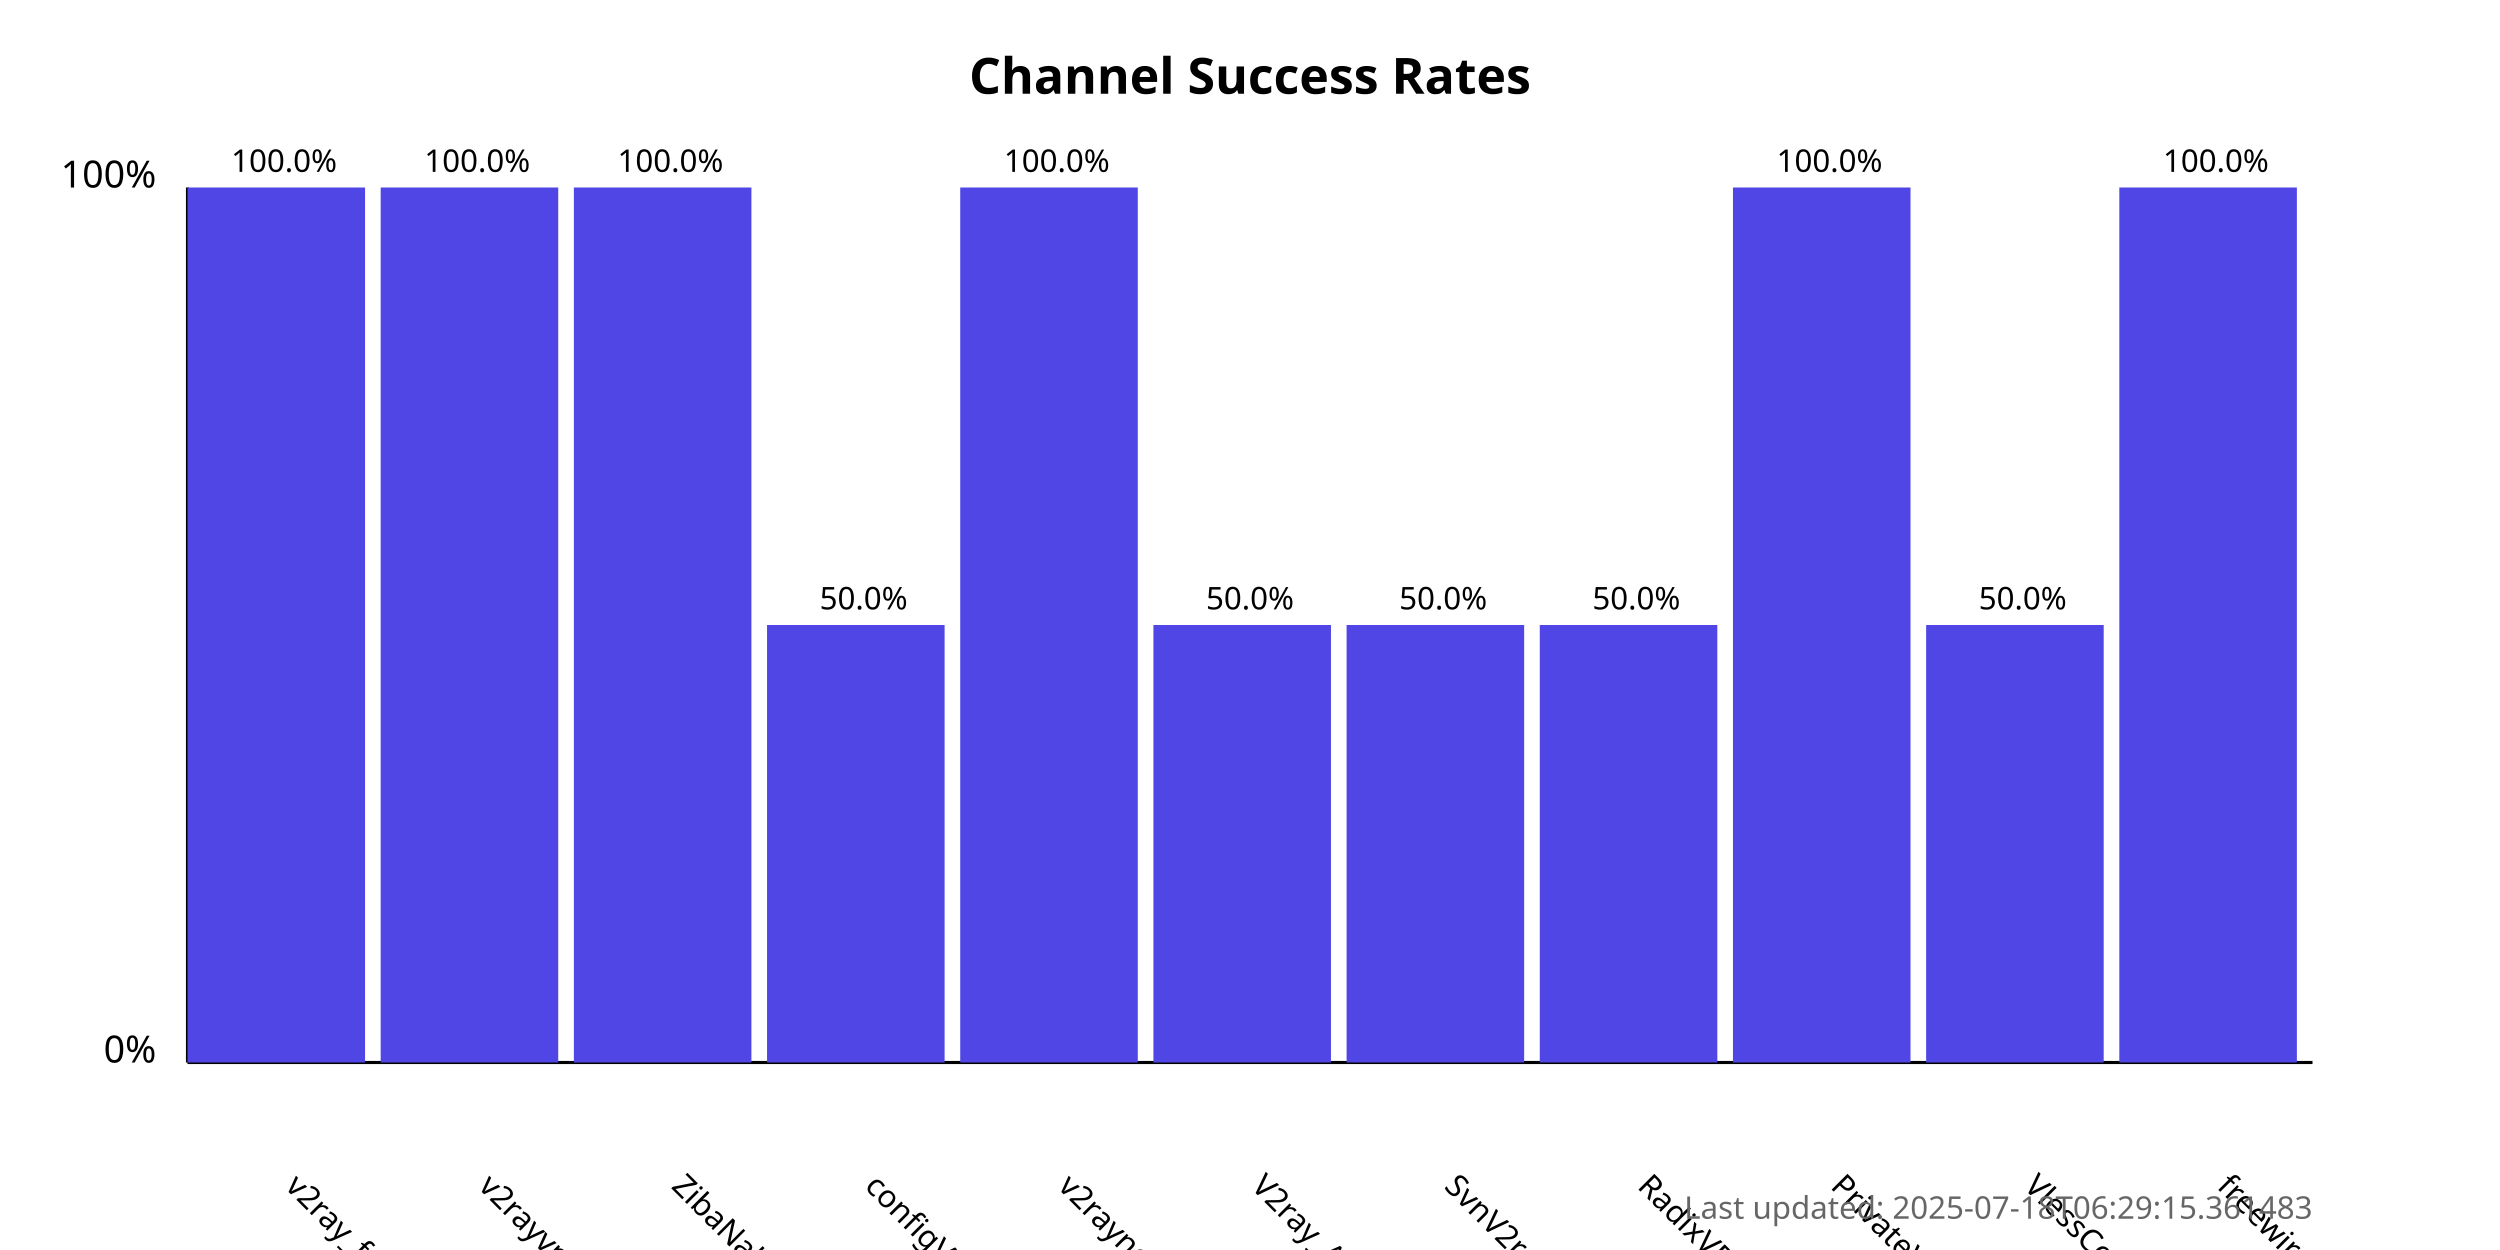
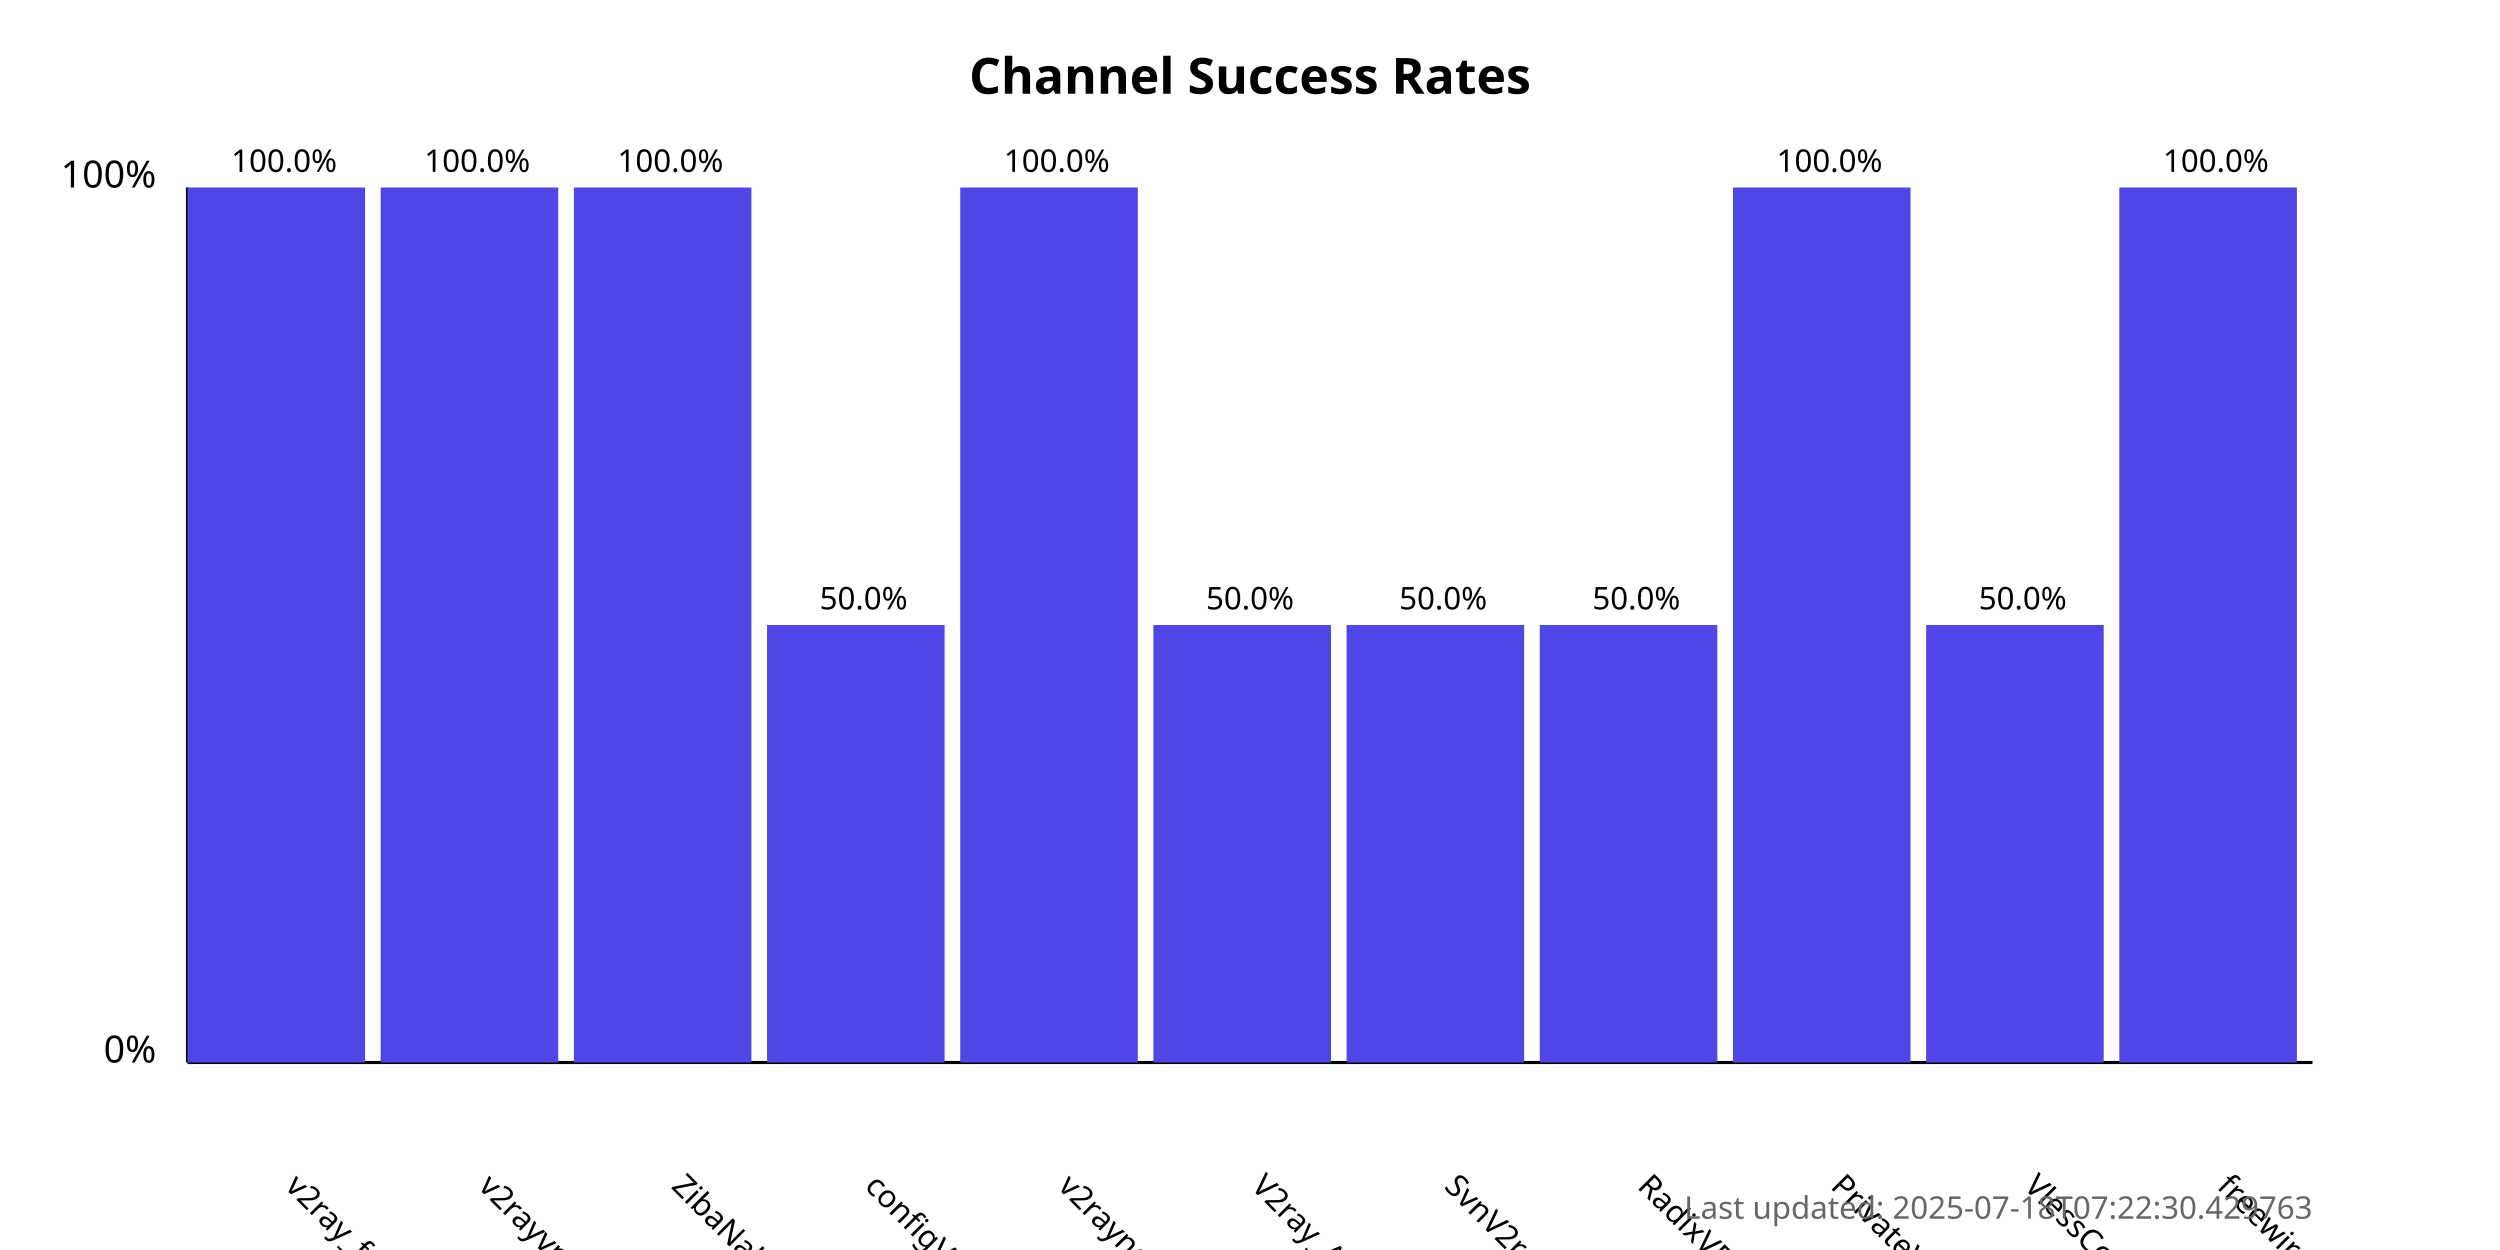
<svg xmlns="http://www.w3.org/2000/svg" width="800" height="400">
  <style>
            .chart-title { font: bold 16px sans-serif; }
            .axis-label { font: 12px sans-serif; }
            .tick-label { font: 10px sans-serif; }
            .bar { fill: #4f46e5; }
            .bar:hover { fill: #6366f1; }
            .timestamp { font: 10px sans-serif; fill: #666; }
        </style>
  <text x="400.0" y="30" text-anchor="middle" class="chart-title">
            Channel Success Rates
        </text>
  <line x1="60" y1="340" x2="60" y2="60" stroke="black" stroke-width="1" />
  <line x1="60" y1="340" x2="740" y2="340" stroke="black" stroke-width="1" />
  <text x="50" y="340" text-anchor="end" class="axis-label">0%</text>
  <text x="50" y="60" text-anchor="end" class="axis-label">100%</text>
  <g>
    <rect x="60" y="60.0" width="56.818" height="280.0" class="bar" />
    <text x="90.909" y="380" transform="rotate(45, 90.90909, 380)" text-anchor="start" class="tick-label">
                v2ray_free_conf
            </text>
    <text x="90.909" y="55.0" text-anchor="middle" class="tick-label">
                100.0%
            </text>
  </g>
  <g>
    <rect x="121.818" y="60.0" width="56.818" height="280.0" class="bar" />
    <text x="152.727" y="380" transform="rotate(45, 152.7273, 380)" text-anchor="start" class="tick-label">
                v2rayvpno
            </text>
    <text x="152.727" y="55.0" text-anchor="middle" class="tick-label">
                100.0%
            </text>
  </g>
  <g>
    <rect x="183.636" y="60.0" width="56.818" height="280.0" class="bar" />
    <text x="214.545" y="380" transform="rotate(45, 214.5455, 380)" text-anchor="start" class="tick-label">
                ZibaNabz
            </text>
    <text x="214.545" y="55.0" text-anchor="middle" class="tick-label">
                100.0%
            </text>
  </g>
  <g>
    <rect x="245.455" y="200.0" width="56.818" height="140.0" class="bar" />
    <text x="276.364" y="380" transform="rotate(45, 276.3636, 380)" text-anchor="start" class="tick-label">
                configV2rayForFree
            </text>
    <text x="276.364" y="195.0" text-anchor="middle" class="tick-label">
                50.0%
            </text>
  </g>
  <g>
    <rect x="307.273" y="60.0" width="56.818" height="280.0" class="bar" />
    <text x="338.182" y="380" transform="rotate(45, 338.1818, 380)" text-anchor="start" class="tick-label">
                v2rayngvpn
            </text>
    <text x="338.182" y="55.0" text-anchor="middle" class="tick-label">
                100.0%
            </text>
  </g>
  <g>
    <rect x="369.091" y="200.0" width="56.818" height="140.0" class="bar" />
    <text x="400.0" y="380" transform="rotate(45, 400.0, 380)" text-anchor="start" class="tick-label">
                V2ray_Alpha
            </text>
    <text x="400.0" y="195.0" text-anchor="middle" class="tick-label">
                50.0%
            </text>
  </g>
  <g>
    <rect x="430.909" y="200.0" width="56.818" height="140.0" class="bar" />
    <text x="461.818" y="380" transform="rotate(45, 461.8182, 380)" text-anchor="start" class="tick-label">
                SvnV2ray
            </text>
    <text x="461.818" y="195.0" text-anchor="middle" class="tick-label">
                50.0%
            </text>
  </g>
  <g>
    <rect x="492.727" y="200.0" width="56.818" height="140.0" class="bar" />
    <text x="523.636" y="380" transform="rotate(45, 523.6364, 380)" text-anchor="start" class="tick-label">
                RadixVPN
            </text>
    <text x="523.636" y="195.0" text-anchor="middle" class="tick-label">
                50.0%
            </text>
  </g>
  <g>
    <rect x="554.545" y="60.0" width="56.818" height="280.0" class="bar" />
    <text x="585.455" y="380" transform="rotate(45, 585.4545, 380)" text-anchor="start" class="tick-label">
                PrivateVPNs
            </text>
    <text x="585.455" y="55.0" text-anchor="middle" class="tick-label">
                100.0%
            </text>
  </g>
  <g>
    <rect x="616.364" y="200.0" width="56.818" height="140.0" class="bar" />
    <text x="647.273" y="380" transform="rotate(45, 647.2727, 380)" text-anchor="start" class="tick-label">
                VlessConfig
            </text>
    <text x="647.273" y="195.0" text-anchor="middle" class="tick-label">
                50.0%
            </text>
  </g>
  <g>
    <rect x="678.182" y="60.0" width="56.818" height="280.0" class="bar" />
    <text x="709.091" y="380" transform="rotate(45, 709.0909, 380)" text-anchor="start" class="tick-label">
                freewireguard
            </text>
    <text x="709.091" y="55.0" text-anchor="middle" class="tick-label">
                100.0%
            </text>
  </g>
  <text x="740" y="390" text-anchor="end" class="timestamp">
-             Last updated: 2025-07-18T06:29:15.361483
+             Last updated: 2025-07-18T07:22:30.429763
        </text>
</svg>
